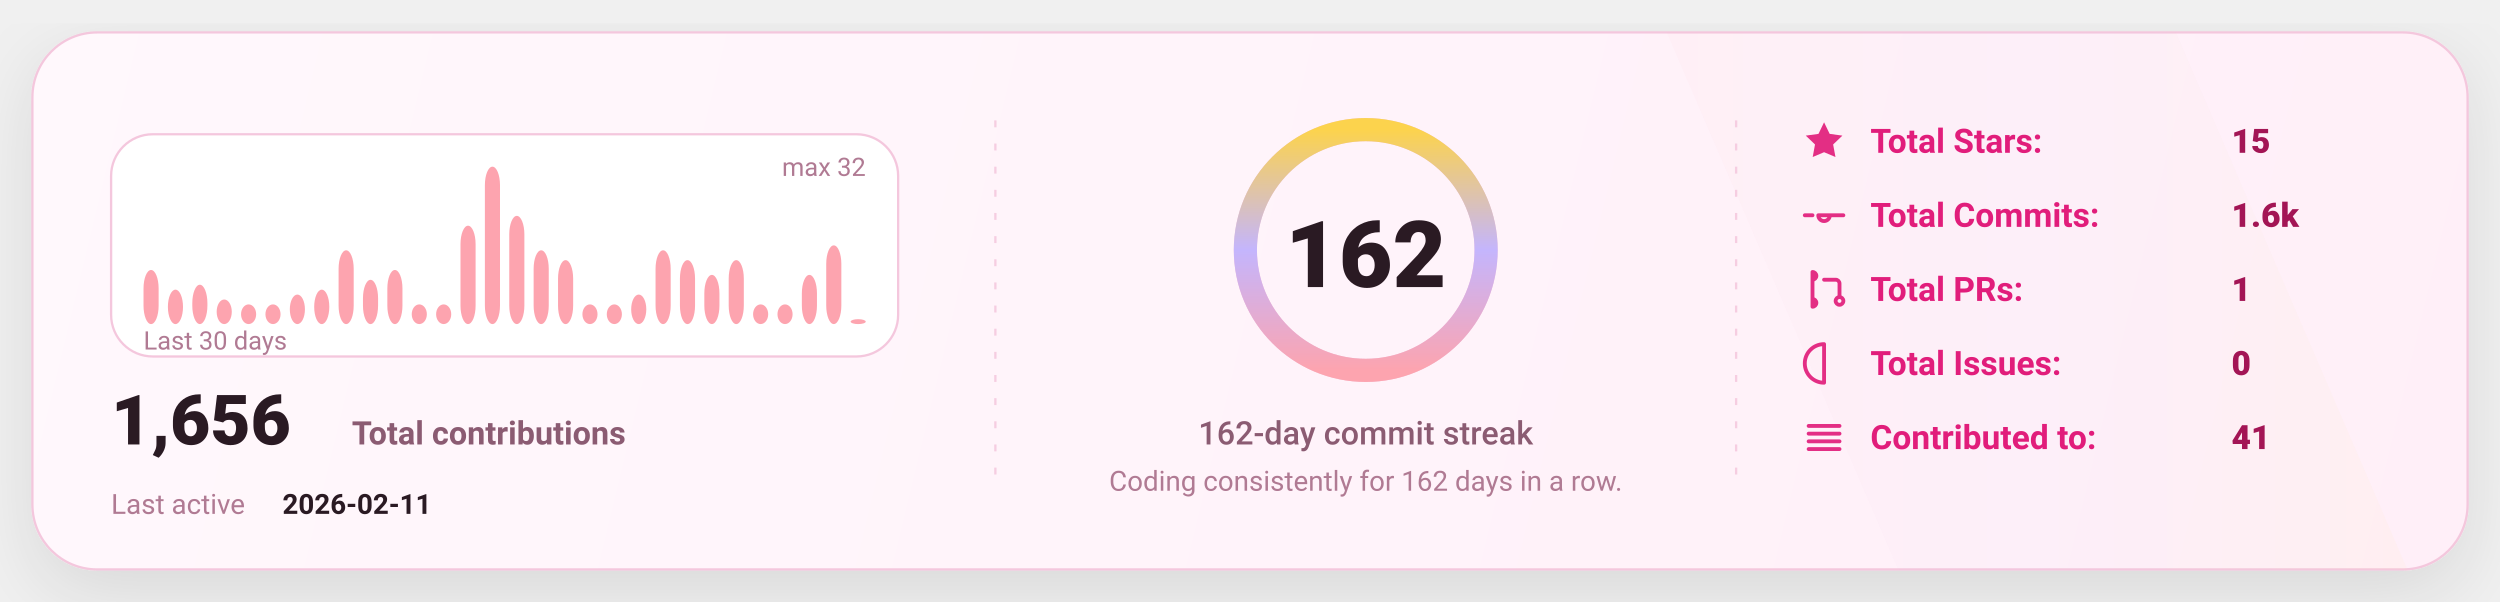
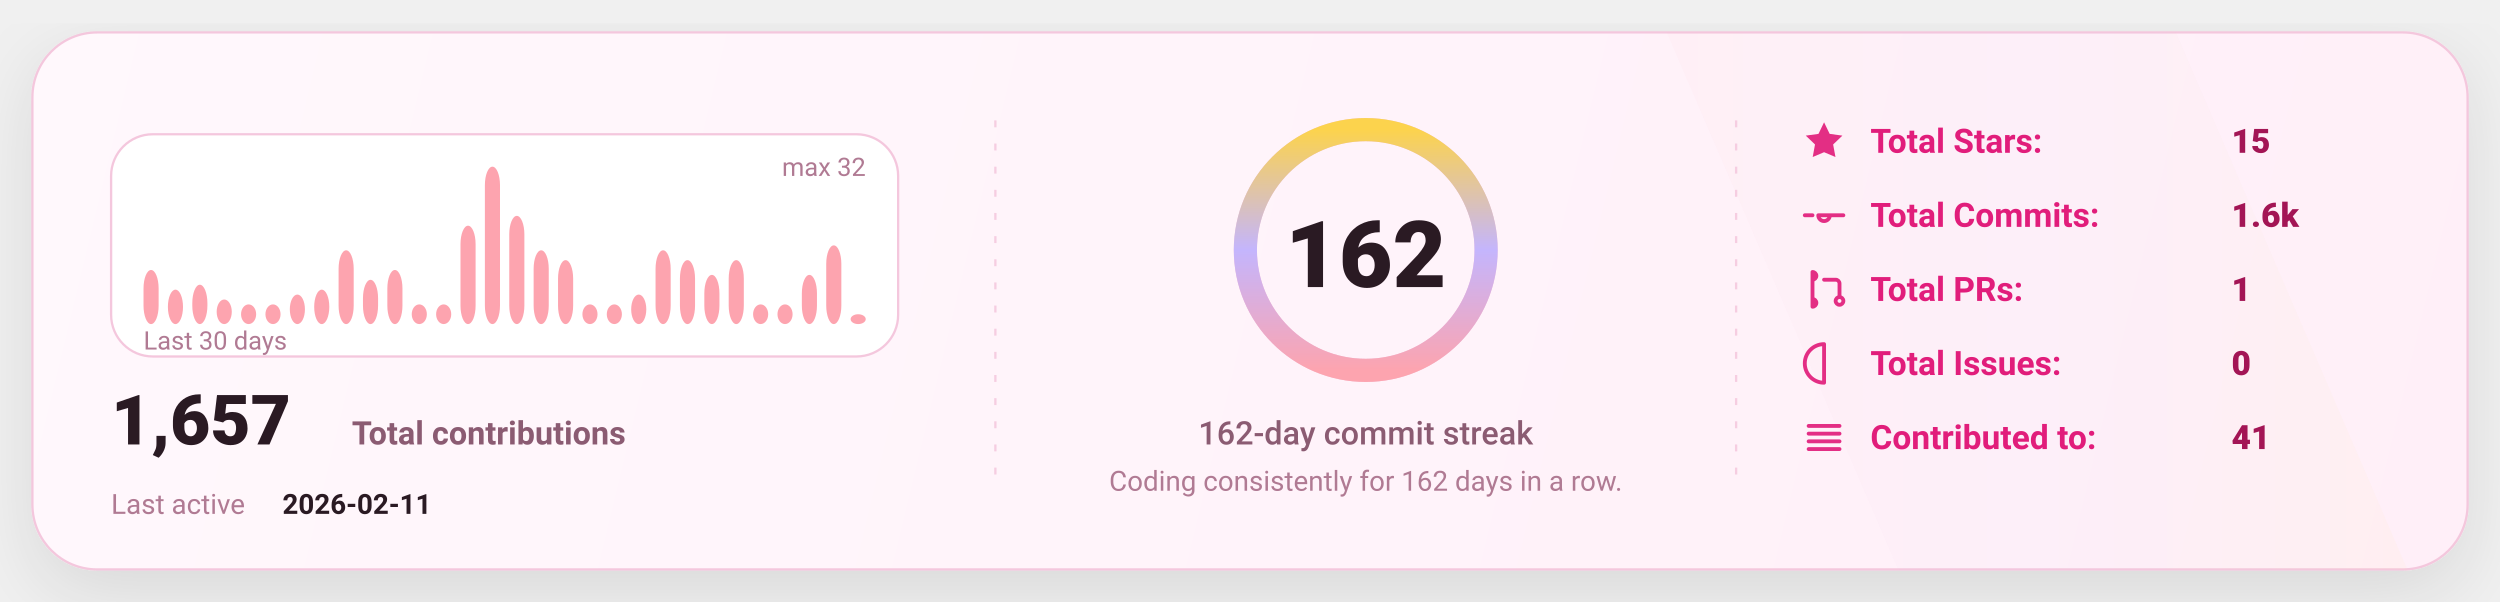
<svg xmlns="http://www.w3.org/2000/svg" width="1080" height="260" viewBox="0 0 1080 260" fill="none" role="img" aria-label="GitHub stats card">
  <defs>
    <linearGradient id="bg" x1="0" y1="0" x2="1080" y2="260" gradientUnits="userSpaceOnUse">
      <stop stop-color="#FFF8FC" />
      <stop offset="1" stop-color="#FFEFF8" />
    </linearGradient>
    <linearGradient id="accent" x1="0" y1="0" x2="1" y2="0">
      <stop offset="0" stop-color="#FDA4AF" />
      <stop offset="0.5" stop-color="#C4B5FD" />
      <stop offset="1" stop-color="#FCD34D" />
    </linearGradient>
    <linearGradient id="chartFill" x1="0" y1="0" x2="0" y2="1">
      <stop stop-color="#FDA4AF" stop-opacity="0.18" />
      <stop offset="1" stop-color="#FDA4AF" stop-opacity="0" />
    </linearGradient>
    <filter id="shadow" x="-20%" y="-20%" width="140%" height="140%">
      <feDropShadow dx="0" dy="10" stdDeviation="16" flood-color="#000000" flood-opacity="0.1" />
    </filter>
    <style>
      text { font-family: "Comic Sans MS","Trebuchet MS","Segoe UI",system-ui,-apple-system,Roboto,Helvetica,Arial,sans-serif; dominant-baseline: alphabetic; }
    </style>
  </defs>
  <rect x="14" y="14" width="1052" height="232" rx="28" fill="url(#bg)" stroke="#F4C7DD" stroke-width="1" filter="url(#shadow)" />
  <path d="M720 14     L940 14     L1040 246     L820 246 Z" fill="url(#accent)" opacity="0.04" />
  <line x1="430" y1="52" x2="430" y2="208" stroke="#F4C7DD" stroke-width="1" stroke-dasharray="3 7" opacity="0.85" />
  <line x1="430" y1="52" x2="430" y2="208" stroke="url(#accent)" stroke-width="1.4" stroke-dasharray="2 7" opacity="0.65" />
  <line x1="750" y1="52" x2="750" y2="208" stroke="#F4C7DD" stroke-width="1" stroke-dasharray="3 7" opacity="0.85" />
  <line x1="750" y1="52" x2="750" y2="208" stroke="url(#accent)" stroke-width="1.4" stroke-dasharray="2 7" opacity="0.65" />
  <g transform="translate(48,58)">
    <rect x="0" y="0" width="340" height="96" rx="18" fill="#FFFFFF" stroke="#F4C7DD" />
    <rect x="14.00" y="58.63" width="6.53" height="23.38" rx="8.00" fill="#FDA4AF" />
    <rect x="24.53" y="67.13" width="6.53" height="14.88" rx="8.00" fill="#FDA4AF" />
    <rect x="35.07" y="65.00" width="6.53" height="17.00" rx="8.00" fill="#FDA4AF" />
    <rect x="45.60" y="71.38" width="6.53" height="10.63" rx="8.00" fill="#FDA4AF" />
    <rect x="56.13" y="73.50" width="6.53" height="8.50" rx="8.00" fill="#FDA4AF" />
    <rect x="66.67" y="73.50" width="6.53" height="8.50" rx="8.00" fill="#FDA4AF" />
    <rect x="77.20" y="69.25" width="6.53" height="12.75" rx="8.00" fill="#FDA4AF" />
    <rect x="87.73" y="67.13" width="6.53" height="14.88" rx="8.00" fill="#FDA4AF" />
    <rect x="98.27" y="50.13" width="6.53" height="31.88" rx="8.00" fill="#FDA4AF" />
    <rect x="108.80" y="62.88" width="6.53" height="19.13" rx="8.00" fill="#FDA4AF" />
    <rect x="119.33" y="58.63" width="6.53" height="23.38" rx="8.00" fill="#FDA4AF" />
    <rect x="129.87" y="73.50" width="6.53" height="8.50" rx="8.00" fill="#FDA4AF" />
    <rect x="140.40" y="73.50" width="6.53" height="8.50" rx="8.00" fill="#FDA4AF" />
    <rect x="150.93" y="39.50" width="6.53" height="42.50" rx="8.00" fill="#FDA4AF" />
    <rect x="161.47" y="14.00" width="6.53" height="68.00" rx="8.00" fill="#FDA4AF" />
    <rect x="172.00" y="35.25" width="6.53" height="46.75" rx="8.00" fill="#FDA4AF" />
    <rect x="182.53" y="50.13" width="6.53" height="31.88" rx="8.00" fill="#FDA4AF" />
    <rect x="193.07" y="54.38" width="6.53" height="27.63" rx="8.00" fill="#FDA4AF" />
    <rect x="203.60" y="73.50" width="6.53" height="8.50" rx="8.00" fill="#FDA4AF" />
    <rect x="214.13" y="73.50" width="6.53" height="8.50" rx="8.00" fill="#FDA4AF" />
    <rect x="224.67" y="69.25" width="6.53" height="12.75" rx="8.00" fill="#FDA4AF" />
    <rect x="235.20" y="50.13" width="6.53" height="31.88" rx="8.00" fill="#FDA4AF" />
    <rect x="245.73" y="54.38" width="6.53" height="27.63" rx="8.00" fill="#FDA4AF" />
    <rect x="256.27" y="60.75" width="6.53" height="21.25" rx="8.00" fill="#FDA4AF" />
    <rect x="266.80" y="54.38" width="6.53" height="27.63" rx="8.00" fill="#FDA4AF" />
    <rect x="277.33" y="73.50" width="6.53" height="8.50" rx="8.00" fill="#FDA4AF" />
    <rect x="287.87" y="73.50" width="6.53" height="8.50" rx="8.00" fill="#FDA4AF" />
    <rect x="298.40" y="60.75" width="6.53" height="21.25" rx="8.00" fill="#FDA4AF" />
    <rect x="308.93" y="48.00" width="6.53" height="34.00" rx="8.00" fill="#FDA4AF" />
-     <rect x="319.47" y="79.88" width="6.53" height="2.13" rx="8.00" fill="#FDA4AF" />
+     <rect x="319.47" y="77.75" width="6.53" height="4.25" rx="8.00" fill="#FDA4AF" />
    <text x="14" y="93.00" fill="#B07A93" font-size="11">
      Last 30 days
    </text>
    <text x="326.00" y="18" text-anchor="end" fill="#B07A93" font-size="11">
      max 32
    </text>
    <g transform="translate(0,134)">
      <text x="0" y="0" fill="#2A1A23" font-size="30" font-weight="820">
-         1,656
+         1,657
      </text>
      <text x="104" y="0" fill="#8B5B72" font-size="14" font-weight="650">
        Total contributions
      </text>
      <text x="0" y="30" fill="#B07A93" font-size="12">
        Last active
      </text>
      <text x="74" y="30" fill="#2A1A23" font-size="12" font-weight="700">
        2026-02-11
      </text>
    </g>
  </g>
  <g>
    <circle cx="590" cy="108" r="52" stroke="#F4C7DD" stroke-width="10" />
    <circle cx="590" cy="108" r="52" stroke="url(#accent)" stroke-width="10" stroke-linecap="round" stroke-dasharray="326.73 326.73" transform="rotate(-90 590 108)" />
    <text x="590" y="124.00" text-anchor="middle" fill="#2A1A23" font-size="40" font-weight="900">
      162
    </text>
    <text x="590" y="192.00" text-anchor="middle" fill="#8B5B72" font-size="14" font-weight="450">
      162-day commit streak
    </text>
    <text x="590" y="212.00" text-anchor="middle" fill="#B07A93" font-size="12" font-weight="420">
      Coding consistently for 162 days in a row.
    </text>
  </g>
  <g transform="translate(778,66)">
    <g transform="translate(0,0)">
      <g transform="translate(0,-15)">
        <svg x="0" y="0" width="20" height="20" viewBox="0 0 24 24" fill="none">
          <path d="M12 2.2l2.9 6 6.6.9-4.8 4.6 1.2 6.5L12 17.7 6.1 20.2l1.2-6.5-4.8-4.6 6.6-.9L12 2.2z" fill="#E11D7B" opacity="0.92" />
        </svg>
      </g>
      <text x="30" y="0" fill="#E11D7B" font-size="14.5" font-weight="650">
            Total Stars:
          </text>
      <text x="186" y="0" fill="#A31555" font-size="14.5" font-weight="850">
            15
          </text>
    </g>
    <g transform="translate(0,32)">
      <g transform="translate(0,-15)">
        <svg x="0" y="0" width="20" height="20" viewBox="0 0 24 24" fill="none">
          <path d="M9 12a3 3 0 1 0 6 0Zm-7 0h4m8 0h8" stroke="#E11D7B" stroke-width="2" stroke-linecap="round" stroke-linejoin="round" opacity="0.92" />
        </svg>
      </g>
      <text x="30" y="0" fill="#E11D7B" font-size="14.5" font-weight="650">
            Total Commits:
          </text>
      <text x="186" y="0" fill="#A31555" font-size="14.5" font-weight="850">
            1.6k
          </text>
    </g>
    <g transform="translate(0,64)">
      <g transform="translate(0,-15)">
        <svg x="0" y="0" width="20" height="20" viewBox="0 0 24 24" fill="none">
          <path d="M6 4v16m0-13a2 2 0 1 0 0-4Zm0 14a2 2 0 1 0 0-4Zm6-14h6a2 2 0 0 1 2 2v7m0 0a2 2 0 1 0 0 4 2 2 0 0 0 0-4Z" stroke="#E11D7B" stroke-width="2" stroke-linecap="round" stroke-linejoin="round" opacity="0.92" />
        </svg>
      </g>
      <text x="30" y="0" fill="#E11D7B" font-size="14.5" font-weight="650">
            Total PRs:
          </text>
      <text x="186" y="0" fill="#A31555" font-size="14.5" font-weight="850">
            1
          </text>
    </g>
    <g transform="translate(0,96)">
      <g transform="translate(0,-15)">
        <svg x="0" y="0" width="20" height="20" viewBox="0 0 24 24" fill="none">
          <path d="M12 2a10 10 0 1 0 0 20Zm0 6v6m0 4h.01" stroke="#E11D7B" stroke-width="2" stroke-linecap="round" stroke-linejoin="round" opacity="0.92" />
        </svg>
      </g>
      <text x="30" y="0" fill="#E11D7B" font-size="14.5" font-weight="650">
            Total Issues:
          </text>
      <text x="186" y="0" fill="#A31555" font-size="14.5" font-weight="850">
            0
          </text>
    </g>
    <g transform="translate(0,128)">
      <g transform="translate(0,-15)">
        <svg x="0" y="0" width="20" height="20" viewBox="0 0 24 24" fill="none">
          <path d="M4 6h16M4 10h16M4 14h16M4 18h16" stroke="#E11D7B" stroke-width="2" stroke-linecap="round" stroke-linejoin="round" opacity="0.92" />
        </svg>
      </g>
      <text x="30" y="0" fill="#E11D7B" font-size="14.5" font-weight="650">
            Contributed to:
          </text>
      <text x="186" y="0" fill="#A31555" font-size="14.5" font-weight="850">
            41
          </text>
    </g>
  </g>
</svg>
